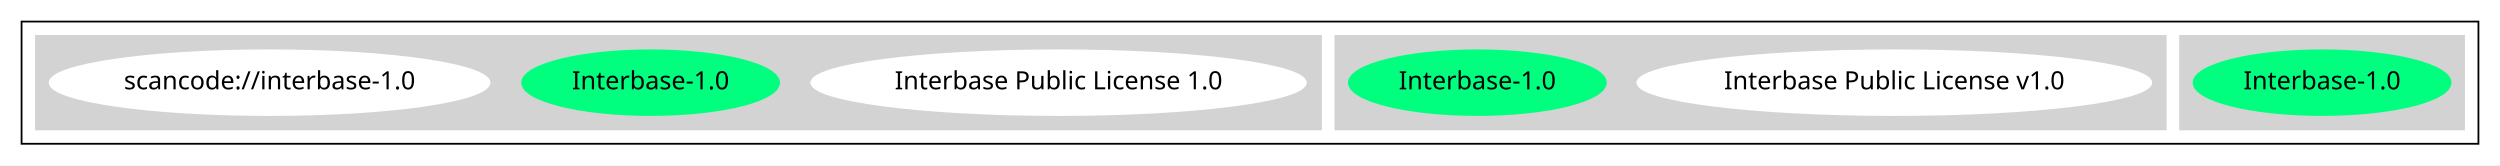
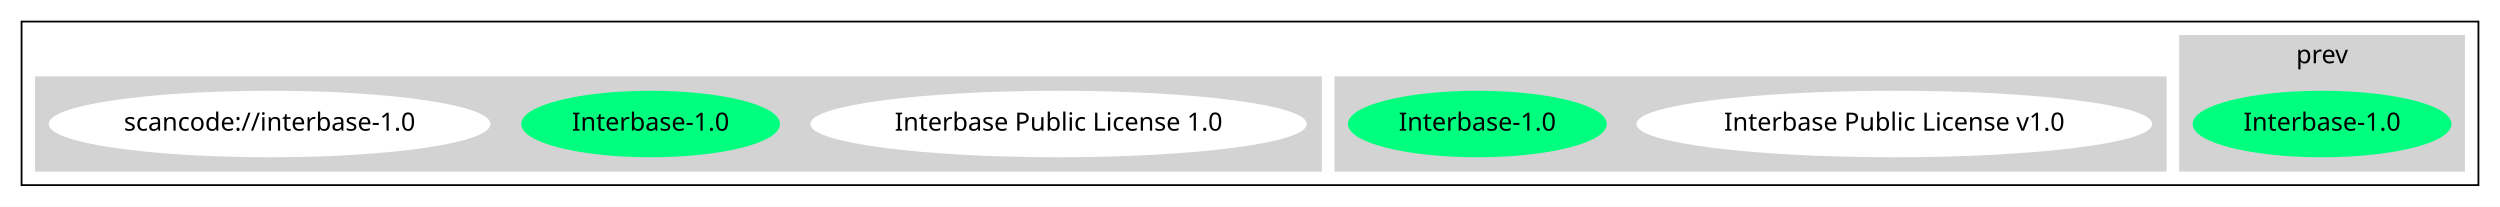
- <svg xmlns="http://www.w3.org/2000/svg" width="1391pt" height="92pt" viewBox="0.00 0.00 1391.00 92.00">
-   <g id="graph0" class="graph" transform="scale(1 1) rotate(0) translate(4 88)">
-     <polygon fill="white" stroke="transparent" points="-4,4 -4,-88 1387,-88 1387,4 -4,4" />
+ <svg xmlns="http://www.w3.org/2000/svg" width="1391pt" height="115pt" viewBox="0.00 0.00 1391.00 115.00">
+   <g id="graph0" class="graph" transform="scale(1 1) rotate(0) translate(4 111)">
+     <polygon fill="white" stroke="transparent" points="-4,4 -4,-111 1387,-111 1387,4 -4,4" />
    <g id="clust1" class="cluster">
-       <polygon fill="none" stroke="black" points="8,-8 8,-76 1375,-76 1375,-8 8,-8" />
+       <polygon fill="none" stroke="black" points="8,-8 8,-99 1375,-99 1375,-8 8,-8" />
    </g>
    <g id="clust2" class="cluster">
-       <polygon fill="lightgray" stroke="lightgray" points="1209,-16 1209,-68 1367,-68 1367,-16 1209,-16" />
+       <polygon fill="lightgray" stroke="lightgray" points="1209,-16 1209,-91 1367,-91 1367,-16 1209,-16" />
+       <text text-anchor="middle" x="1288" y="-75.8" font-family="Times-Roman" font-size="14.00">prev</text>
    </g>
    <g id="clust3" class="cluster">
      <polygon fill="lightgray" stroke="lightgray" points="739,-16 739,-68 1201,-68 1201,-16 739,-16" />
    </g>
    <g id="clust4" class="cluster">
      <polygon fill="lightgray" stroke="lightgray" points="16,-16 16,-68 731,-68 731,-16 16,-16" />
    </g>
    <g id="node1" class="node">
      <ellipse fill="springgreen" stroke="springgreen" cx="1288" cy="-42" rx="71.49" ry="18" />
      <text text-anchor="middle" x="1288" y="-38.3" font-family="Times-Roman" font-size="14.00">Interbase-1.0</text>
    </g>
    <g id="node2" class="node">
      <ellipse fill="white" stroke="white" cx="1050" cy="-42" rx="142.97" ry="18" />
      <text text-anchor="middle" x="1050" y="-38.3" font-family="Times-Roman" font-size="14.00">Interbase Public License v1.0</text>
    </g>
    <g id="node3" class="node">
      <ellipse fill="springgreen" stroke="springgreen" cx="818" cy="-42" rx="71.49" ry="18" />
      <text text-anchor="middle" x="818" y="-38.3" font-family="Times-Roman" font-size="14.00">Interbase-1.0</text>
    </g>
    <g id="node4" class="node">
      <ellipse fill="white" stroke="white" cx="585" cy="-42" rx="137.58" ry="18" />
      <text text-anchor="middle" x="585" y="-38.3" font-family="Times-Roman" font-size="14.00">Interbase Public License 1.0</text>
    </g>
    <g id="node5" class="node">
      <ellipse fill="springgreen" stroke="springgreen" cx="358" cy="-42" rx="71.49" ry="18" />
      <text text-anchor="middle" x="358" y="-38.3" font-family="Times-Roman" font-size="14.00">Interbase-1.0</text>
    </g>
    <g id="node6" class="node">
      <ellipse fill="white" stroke="white" cx="146" cy="-42" rx="122.38" ry="18" />
      <text text-anchor="middle" x="146" y="-38.3" font-family="Times-Roman" font-size="14.00">scancode://interbase-1.0</text>
    </g>
  </g>
</svg>
